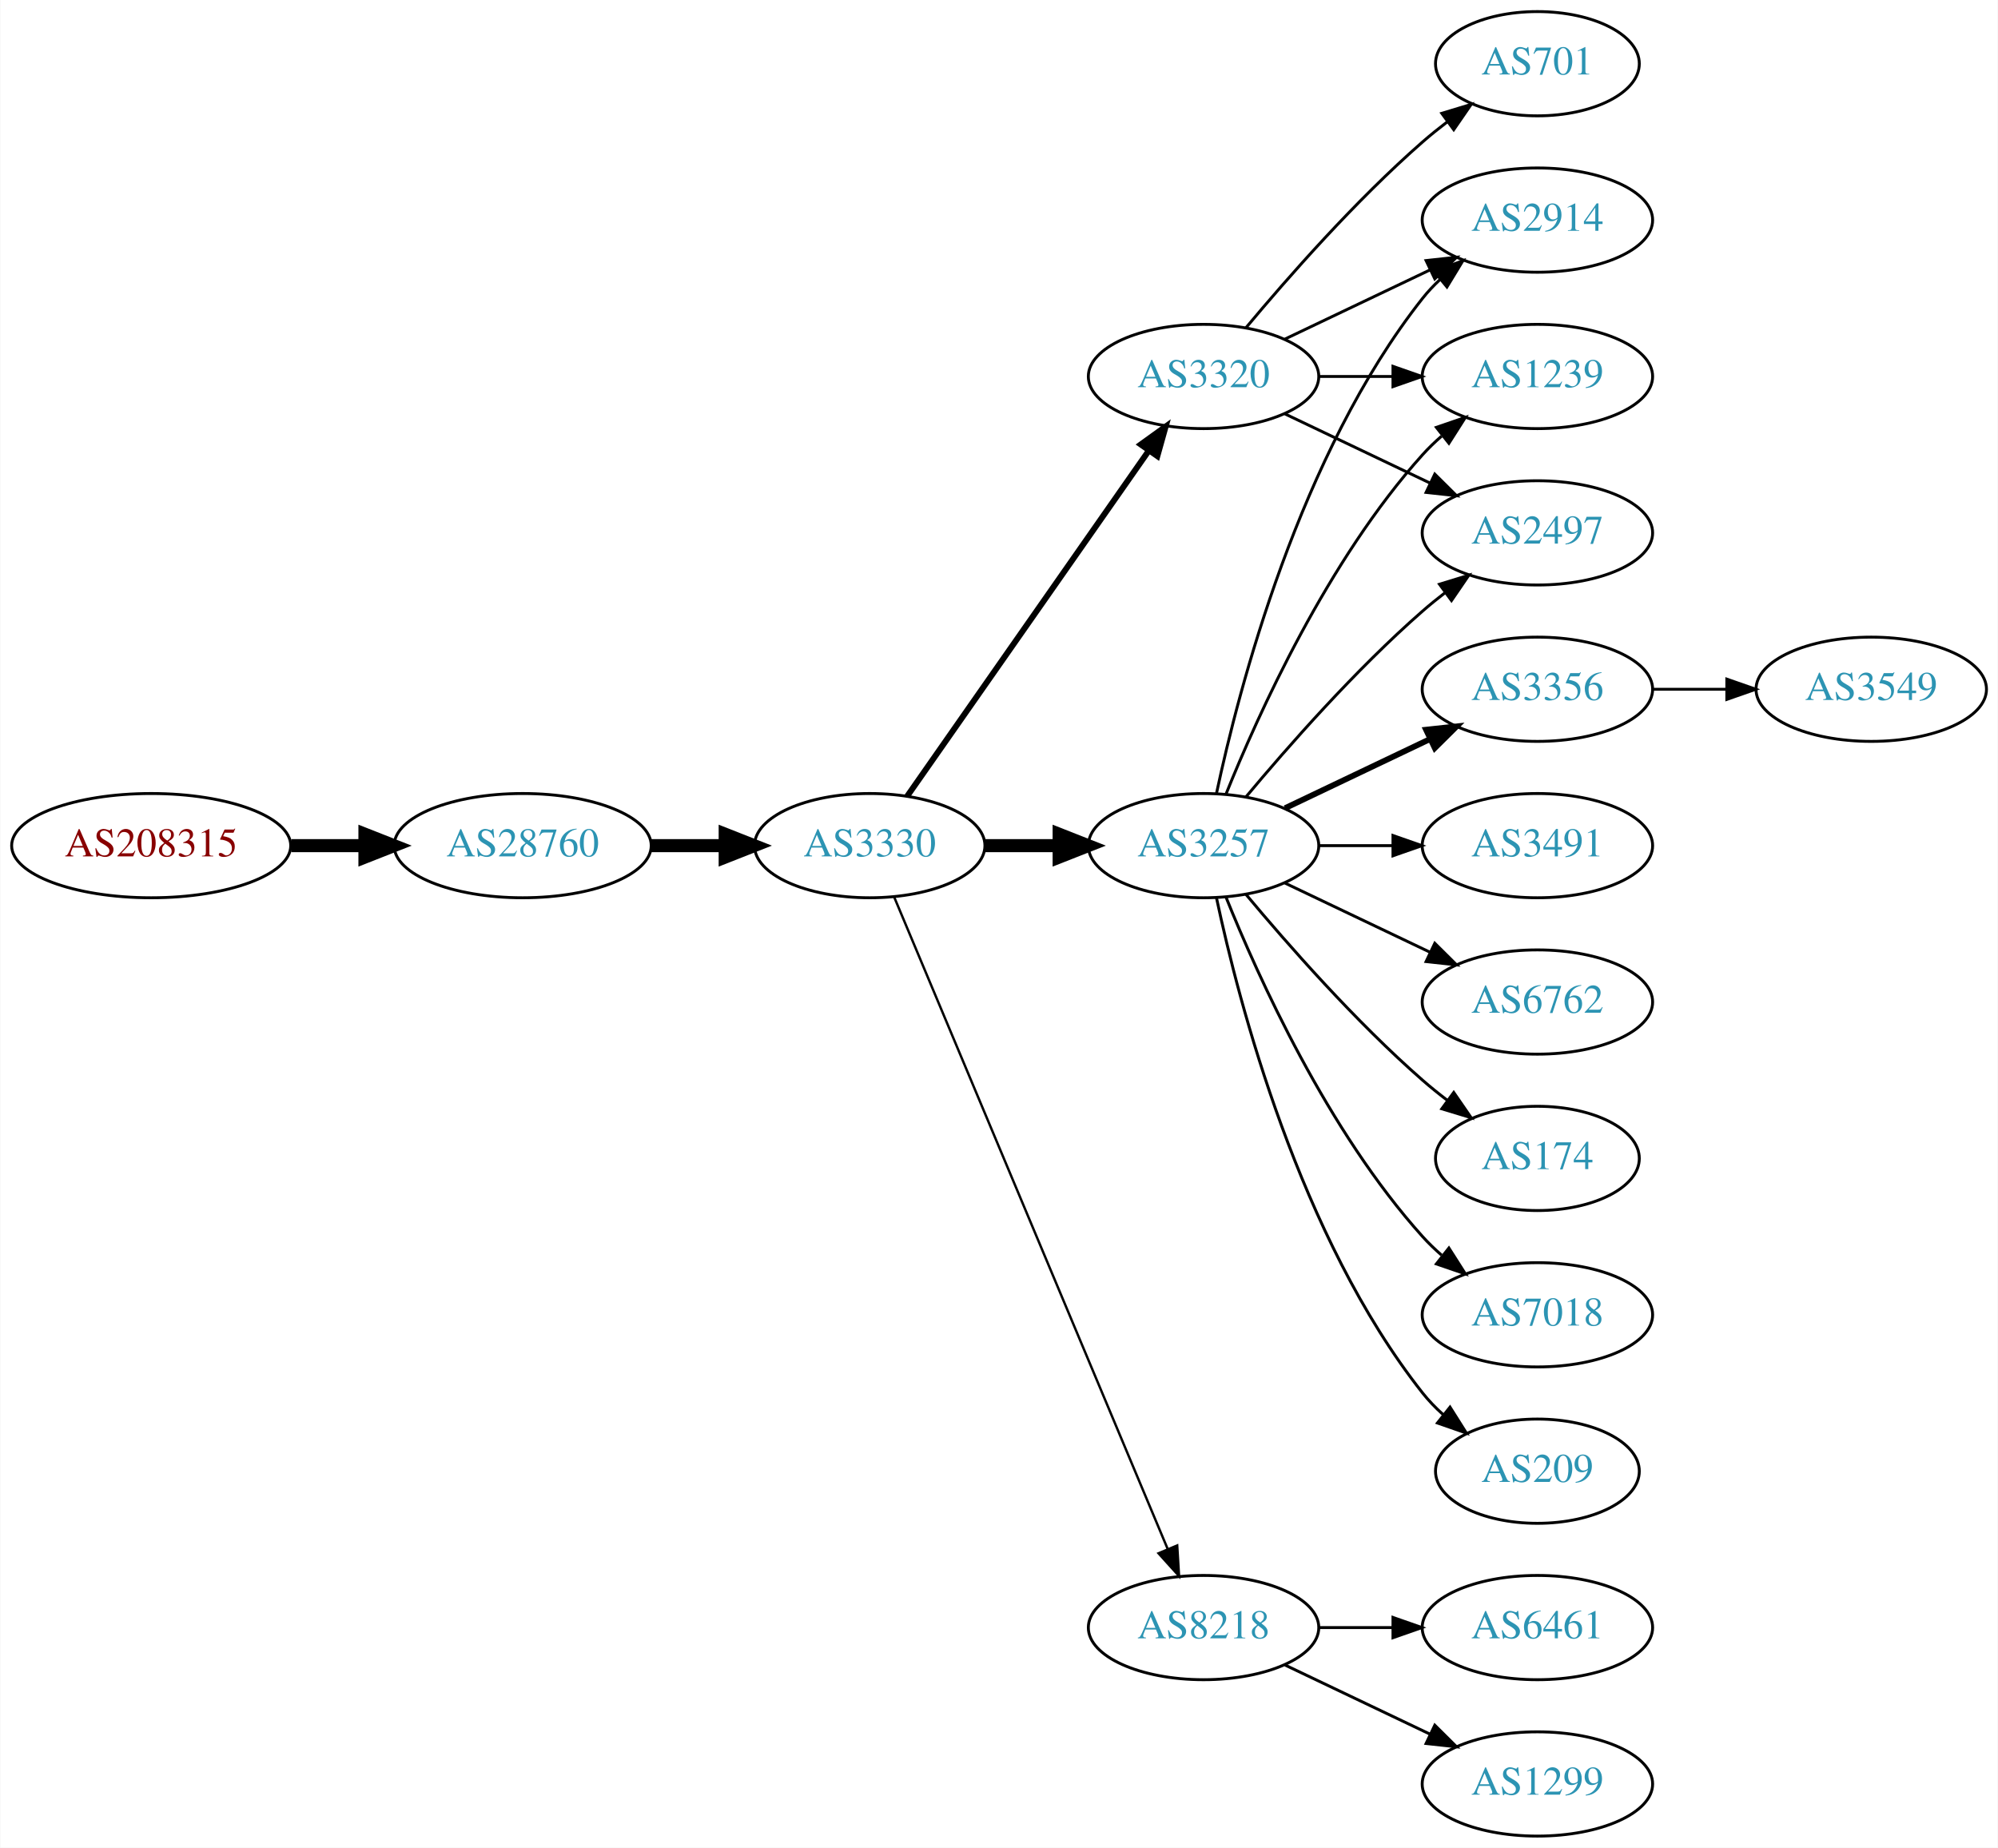
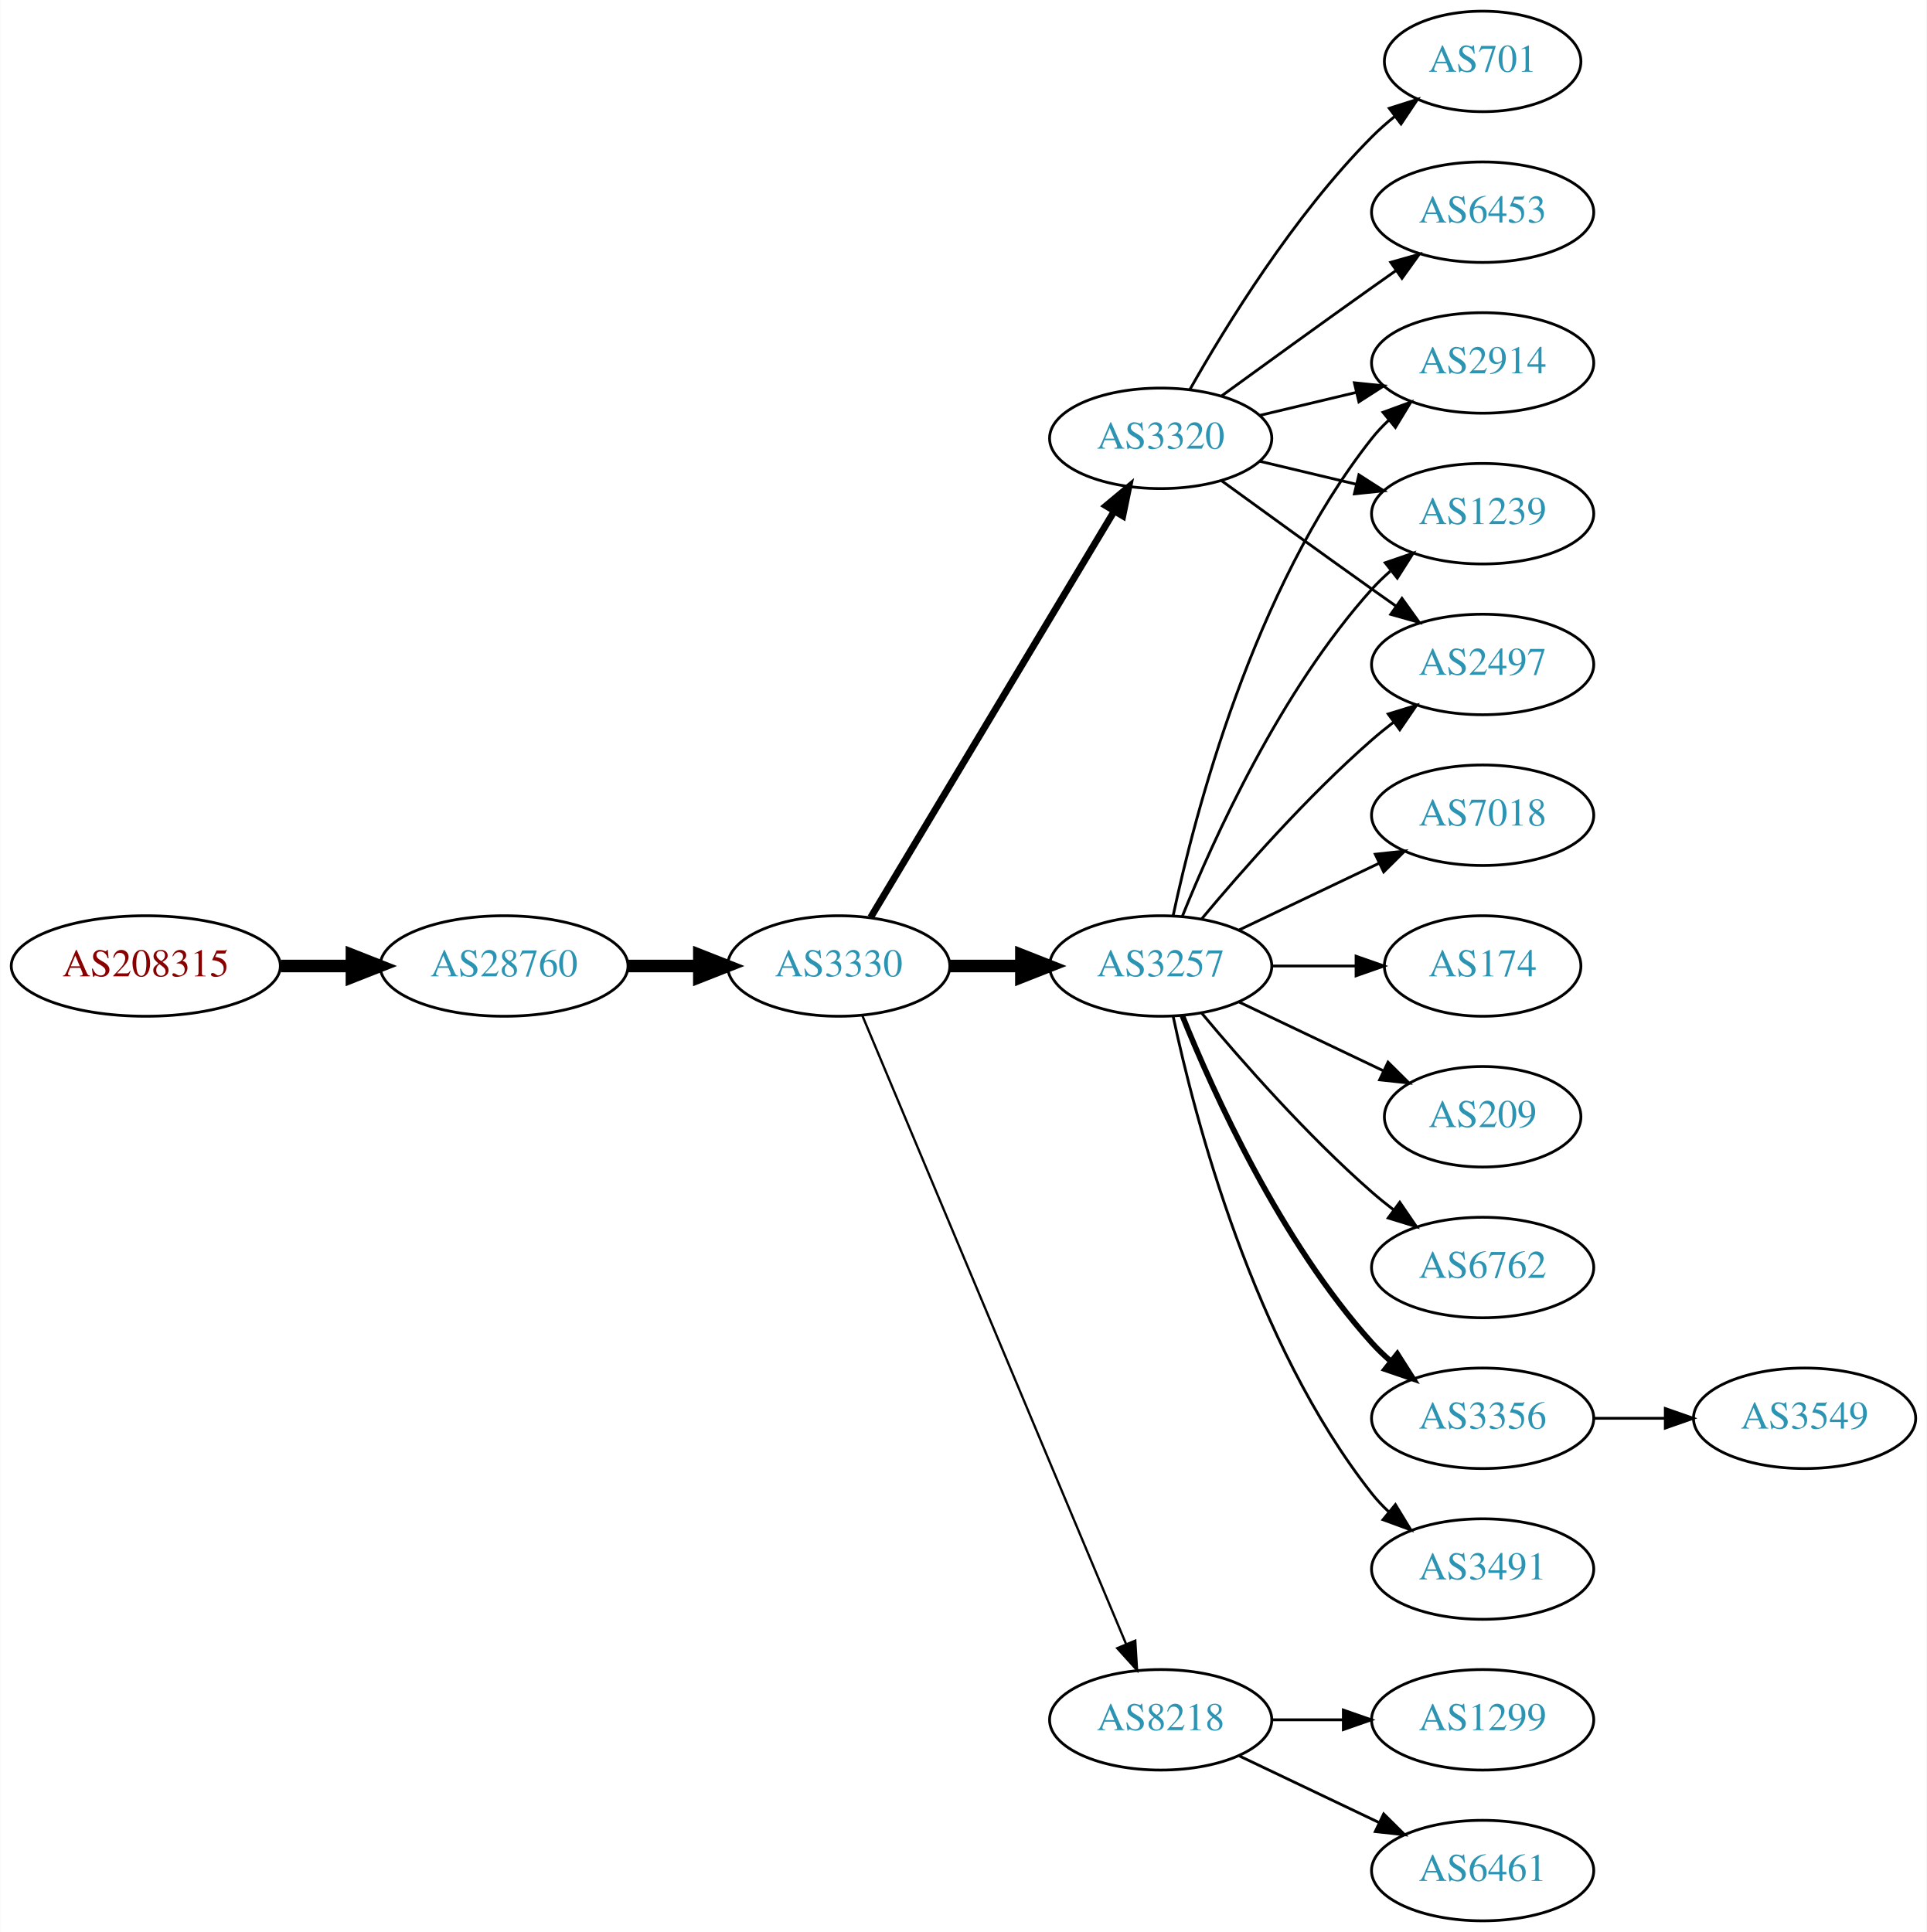
- <svg xmlns="http://www.w3.org/2000/svg" xmlns:xlink="http://www.w3.org/1999/xlink" width="690pt" height="638pt" viewBox="0.00 0.00 689.76 638.00">
-   <g id="graph0" class="graph" transform="scale(1 1) rotate(0) translate(4 634)">
-     <polygon fill="white" stroke="none" points="-4,4 -4,-634 685.755,-634 685.755,4 -4,4" />
+ <svg xmlns="http://www.w3.org/2000/svg" xmlns:xlink="http://www.w3.org/1999/xlink" width="690pt" height="692pt" viewBox="0.00 0.00 689.76 692.00">
+   <g id="graph0" class="graph" transform="scale(1 1) rotate(0) translate(4 688)">
+     <polygon fill="white" stroke="none" points="-4,4 -4,-688 685.755,-688 685.755,4 -4,4" />
    <g id="node1" class="node">
      <g id="a_node1">
        <a xlink:href="/asn/208315" xlink:title="AS208315 ~ frauscher [AT]">
          <ellipse fill="#ffffff" stroke="black" cx="48.096" cy="-342" rx="48.192" ry="18" />
          <text text-anchor="middle" x="48.096" y="-338.3" font-family="Times,serif" font-size="14.00" fill="#880000">AS208315</text>
        </a>
      </g>
    </g>
    <g id="node2" class="node">
      <g id="a_node2">
        <a xlink:href="/asn/28760" xlink:title="AS28760 ~ Schaerdingerstr. 35 [AT]">
          <ellipse fill="#ffffff" stroke="black" cx="176.388" cy="-342" rx="44.393" ry="18" />
          <text text-anchor="middle" x="176.388" y="-338.3" font-family="Times,serif" font-size="14.00" fill="#2c94b3">AS28760</text>
        </a>
      </g>
    </g>
    <g id="edge1" class="edge">
      <path fill="none" stroke="black" stroke-width="4.5" d="M96.481,-342C104.742,-342 113.386,-342 121.799,-342" />
      <polygon fill="black" stroke="black" stroke-width="4.5" points="121.904,-345.938 131.904,-342 121.904,-338.063 121.904,-345.938" />
    </g>
    <g id="node3" class="node">
      <g id="a_node3">
        <a xlink:href="/asn/3330" xlink:title="AS3330 ~ Vienna, Austria [AT]">
          <ellipse fill="#ffffff" stroke="black" cx="296.23" cy="-342" rx="39.794" ry="18" />
          <text text-anchor="middle" x="296.23" y="-338.3" font-family="Times,serif" font-size="14.00" fill="#2c94b3">AS3330</text>
        </a>
      </g>
    </g>
    <g id="edge2" class="edge">
      <path fill="none" stroke="black" stroke-width="4.5" d="M220.599,-342C228.911,-342 237.674,-342 246.156,-342" />
      <polygon fill="black" stroke="black" stroke-width="4.5" points="246.315,-345.938 256.315,-342 246.315,-338.063 246.315,-345.938" />
    </g>
    <g id="node4" class="node">
      <g id="a_node4">
-         <a xlink:href="/asn/3320" xlink:title="AS3320 ~ DTAG [DE]">
-           <ellipse fill="#ffffff" stroke="black" cx="411.523" cy="-504" rx="39.794" ry="18" />
-           <text text-anchor="middle" x="411.523" y="-500.3" font-family="Times,serif" font-size="14.00" fill="#2c94b3">AS3320</text>
-         </a>
-       </g>
-     </g>
-     <g id="edge3" class="edge">
-       <path fill="none" stroke="black" stroke-width="2.045" d="M309.14,-359.031C329.062,-387.517 369.252,-444.985 392.602,-478.374" />
-       <polygon fill="black" stroke="black" stroke-width="2.045" points="389.832,-480.521 398.431,-486.71 395.569,-476.509 389.832,-480.521" />
-     </g>
-     <g id="node5" class="node">
-       <g id="a_node5">
        <a xlink:href="/asn/3257" xlink:title="AS3257 ~ GTT [DE]">
          <ellipse fill="#ffffff" stroke="black" cx="411.523" cy="-342" rx="39.794" ry="18" />
          <text text-anchor="middle" x="411.523" y="-338.3" font-family="Times,serif" font-size="14.00" fill="#2c94b3">AS3257</text>
        </a>
      </g>
    </g>
-     <g id="edge4" class="edge">
+     <g id="edge3" class="edge">
      <path fill="none" stroke="black" stroke-width="4.5" d="M335.902,-342C344.105,-342 352.869,-342 361.401,-342" />
      <polygon fill="black" stroke="black" stroke-width="4.5" points="361.641,-345.938 371.641,-342 361.641,-338.063 361.641,-345.938" />
+     </g>
+     <g id="node5" class="node">
+       <g id="a_node5">
+         <a xlink:href="/asn/3320" xlink:title="AS3320 ~ DTAG [DE]">
+           <ellipse fill="#ffffff" stroke="black" cx="411.523" cy="-531" rx="39.794" ry="18" />
+           <text text-anchor="middle" x="411.523" y="-527.3" font-family="Times,serif" font-size="14.00" fill="#2c94b3">AS3320</text>
+         </a>
+       </g>
+     </g>
+     <g id="edge4" class="edge">
+       <path fill="none" stroke="black" stroke-width="2.455" d="M307.685,-359.442C327.666,-392.775 371.372,-465.686 394.857,-504.866" />
+       <polygon fill="black" stroke="black" stroke-width="2.455" points="391.95,-506.823 400.093,-513.6 397.954,-503.224 391.95,-506.823" />
    </g>
    <g id="node6" class="node">
      <g id="a_node6">
        <a xlink:href="/asn/8218" xlink:title="AS8218 ~ legacy Neotelecoms [FR]">
          <ellipse fill="#ffffff" stroke="black" cx="411.523" cy="-72" rx="39.794" ry="18" />
          <text text-anchor="middle" x="411.523" y="-68.3" font-family="Times,serif" font-size="14.00" fill="#2c94b3">AS8218</text>
        </a>
      </g>
    </g>
    <g id="edge5" class="edge">
      <path fill="none" stroke="black" stroke-width="0.818" d="M304.664,-324.285C323.989,-278.229 375.912,-154.486 399.084,-99.261" />
      <polygon fill="black" stroke="black" stroke-width="0.818" points="402.42,-100.356 403.062,-89.781 395.966,-97.648 402.42,-100.356" />
    </g>
    <g id="node7" class="node">
      <g id="a_node7">
        <a xlink:href="/asn/2914" xlink:title="AS2914 ~ NTT America, Inc. [US]">
          <ellipse fill="#ffffff" stroke="black" cx="526.816" cy="-558" rx="39.794" ry="18" />
          <text text-anchor="middle" x="526.816" y="-554.3" font-family="Times,serif" font-size="14.00" fill="#2c94b3">AS2914</text>
        </a>
      </g>
    </g>
    <g id="edge6" class="edge">
-       <path fill="none" stroke="black" d="M439.66,-516.934C454.654,-524.081 473.475,-533.052 489.698,-540.785" />
-       <polygon fill="black" stroke="black" points="488.368,-544.028 498.901,-545.171 491.38,-537.709 488.368,-544.028" />
+       <path fill="none" stroke="black" d="M416.013,-360.16C423.644,-396.03 444.636,-477.155 487.17,-531 488.977,-533.288 491.03,-535.462 493.225,-537.51" />
+       <polygon fill="black" stroke="black" points="491.135,-540.323 501.084,-543.966 495.578,-534.914 491.135,-540.323" />
    </g>
    <g id="node8" class="node">
      <g id="a_node8">
+         <a xlink:href="/asn/6762" xlink:title="AS6762 ~ TELECOM ITALIA SPARKLE S.p.A. [IT]">
+           <ellipse fill="#ffffff" stroke="black" cx="526.816" cy="-234" rx="39.794" ry="18" />
+           <text text-anchor="middle" x="526.816" y="-230.3" font-family="Times,serif" font-size="14.00" fill="#2c94b3">AS6762</text>
+         </a>
+       </g>
+     </g>
+     <g id="edge7" class="edge">
+       <path fill="none" stroke="black" d="M426.153,-325.183C440.436,-308.071 463.982,-281.255 487.17,-261 489.635,-258.846 492.274,-256.706 494.971,-254.628" />
+       <polygon fill="black" stroke="black" points="497.144,-257.375 503.125,-248.63 492.996,-251.736 497.144,-257.375" />
+     </g>
+     <g id="node9" class="node">
+       <g id="a_node9">
+         <a xlink:href="/asn/3356" xlink:title="AS3356 ~ Level 3 Parent, LLC [US]">
+           <ellipse fill="#ffffff" stroke="black" cx="526.816" cy="-180" rx="39.794" ry="18" />
+           <text text-anchor="middle" x="526.816" y="-176.3" font-family="Times,serif" font-size="14.00" fill="#2c94b3">AS3356</text>
+         </a>
+       </g>
+     </g>
+     <g id="edge8" class="edge">
+       <path fill="none" stroke="black" stroke-width="2" d="M419.271,-324.213C430.322,-296.757 454.375,-243.422 487.17,-207 489.172,-204.776 491.391,-202.637 493.723,-200.603" />
+       <polygon fill="black" stroke="black" stroke-width="2" points="496.254,-203.065 501.942,-194.127 491.921,-197.567 496.254,-203.065" />
+     </g>
+     <g id="node10" class="node">
+       <g id="a_node10">
+         <a xlink:href="/asn/3491" xlink:title="AS3491 ~ PCCW Global, Inc. [US]">
+           <ellipse fill="#ffffff" stroke="black" cx="526.816" cy="-126" rx="39.794" ry="18" />
+           <text text-anchor="middle" x="526.816" y="-122.3" font-family="Times,serif" font-size="14.00" fill="#2c94b3">AS3491</text>
+         </a>
+       </g>
+     </g>
+     <g id="edge9" class="edge">
+       <path fill="none" stroke="black" d="M416.013,-323.84C423.644,-287.97 444.636,-206.845 487.17,-153 488.977,-150.712 491.03,-148.538 493.225,-146.49" />
+       <polygon fill="black" stroke="black" points="495.578,-149.086 501.084,-140.034 491.135,-143.677 495.578,-149.086" />
+     </g>
+     <g id="node11" class="node">
+       <g id="a_node11">
        <a xlink:href="/asn/1239" xlink:title="AS1239 ~ Sprint [US]">
          <ellipse fill="#ffffff" stroke="black" cx="526.816" cy="-504" rx="39.794" ry="18" />
          <text text-anchor="middle" x="526.816" y="-500.3" font-family="Times,serif" font-size="14.00" fill="#2c94b3">AS1239</text>
        </a>
      </g>
    </g>
-     <g id="edge7" class="edge">
-       <path fill="none" stroke="black" d="M451.195,-504C459.398,-504 468.162,-504 476.694,-504" />
-       <polygon fill="black" stroke="black" points="476.934,-507.5 486.934,-504 476.933,-500.5 476.934,-507.5" />
-     </g>
-     <g id="node9" class="node">
-       <g id="a_node9">
-         <a xlink:href="/asn/701" xlink:title="AS701 ~ UUNET [US]">
-           <ellipse fill="#ffffff" stroke="black" cx="526.816" cy="-612" rx="35.194" ry="18" />
-           <text text-anchor="middle" x="526.816" y="-608.3" font-family="Times,serif" font-size="14.00" fill="#2c94b3">AS701</text>
-         </a>
-       </g>
-     </g>
-     <g id="edge8" class="edge">
-       <path fill="none" stroke="black" d="M426.153,-520.817C440.436,-537.929 463.982,-564.745 487.17,-585 489.839,-587.332 492.712,-589.648 495.642,-591.886" />
-       <polygon fill="black" stroke="black" points="493.793,-594.87 503.934,-597.939 497.92,-589.216 493.793,-594.87" />
-     </g>
-     <g id="node10" class="node">
-       <g id="a_node10">
+     <g id="edge10" class="edge">
+       <path fill="none" stroke="black" d="M419.271,-359.787C430.322,-387.243 454.375,-440.578 487.17,-477 489.172,-479.224 491.391,-481.363 493.723,-483.397" />
+       <polygon fill="black" stroke="black" points="491.921,-486.433 501.942,-489.873 496.254,-480.935 491.921,-486.433" />
+     </g>
+     <g id="node12" class="node">
+       <g id="a_node12">
+         <a xlink:href="/asn/7018" xlink:title="AS7018 ~ AT&amp;T Services, Inc. [US]">
+           <ellipse fill="#ffffff" stroke="black" cx="526.816" cy="-396" rx="39.794" ry="18" />
+           <text text-anchor="middle" x="526.816" y="-392.3" font-family="Times,serif" font-size="14.00" fill="#2c94b3">AS7018</text>
+         </a>
+       </g>
+     </g>
+     <g id="edge11" class="edge">
+       <path fill="none" stroke="black" d="M439.66,-354.934C454.654,-362.081 473.475,-371.052 489.698,-378.785" />
+       <polygon fill="black" stroke="black" points="488.368,-382.028 498.901,-383.171 491.38,-375.709 488.368,-382.028" />
+     </g>
+     <g id="node13" class="node">
+       <g id="a_node13">
        <a xlink:href="/asn/2497" xlink:title="AS2497 ~ Internet Initiative Japan Inc. [JP]">
          <ellipse fill="#ffffff" stroke="black" cx="526.816" cy="-450" rx="39.794" ry="18" />
          <text text-anchor="middle" x="526.816" y="-446.3" font-family="Times,serif" font-size="14.00" fill="#2c94b3">AS2497</text>
        </a>
      </g>
    </g>
-     <g id="edge9" class="edge">
-       <path fill="none" stroke="black" d="M439.66,-491.066C454.654,-483.919 473.475,-474.948 489.698,-467.215" />
-       <polygon fill="black" stroke="black" points="491.38,-470.291 498.901,-462.829 488.368,-463.972 491.38,-470.291" />
-     </g>
    <g id="edge12" class="edge">
-       <path fill="none" stroke="black" d="M416.013,-360.16C423.644,-396.03 444.636,-477.155 487.17,-531 488.977,-533.288 491.03,-535.462 493.225,-537.51" />
-       <polygon fill="black" stroke="black" points="491.135,-540.323 501.084,-543.966 495.578,-534.914 491.135,-540.323" />
-     </g>
-     <g id="edge14" class="edge">
-       <path fill="none" stroke="black" d="M419.271,-359.787C430.322,-387.243 454.375,-440.578 487.17,-477 489.172,-479.224 491.391,-481.363 493.723,-483.397" />
-       <polygon fill="black" stroke="black" points="491.921,-486.433 501.942,-489.873 496.254,-480.935 491.921,-486.433" />
-     </g>
-     <g id="edge16" class="edge">
      <path fill="none" stroke="black" d="M426.153,-358.817C440.436,-375.929 463.982,-402.745 487.17,-423 489.635,-425.154 492.274,-427.294 494.971,-429.372" />
      <polygon fill="black" stroke="black" points="492.996,-432.264 503.125,-435.37 497.144,-426.625 492.996,-432.264" />
-     </g>
-     <g id="node11" class="node">
-       <g id="a_node11">
-         <a xlink:href="/asn/3356" xlink:title="AS3356 ~ Level 3 Parent, LLC [US]">
-           <ellipse fill="#ffffff" stroke="black" cx="526.816" cy="-396" rx="39.794" ry="18" />
-           <text text-anchor="middle" x="526.816" y="-392.3" font-family="Times,serif" font-size="14.00" fill="#2c94b3">AS3356</text>
-         </a>
-       </g>
-     </g>
-     <g id="edge10" class="edge">
-       <path fill="none" stroke="black" stroke-width="2" d="M439.66,-354.934C454.654,-362.081 473.475,-371.052 489.698,-378.785" />
-       <polygon fill="black" stroke="black" stroke-width="2" points="488.368,-382.028 498.901,-383.171 491.38,-375.709 488.368,-382.028" />
-     </g>
-     <g id="node12" class="node">
-       <g id="a_node12">
-         <a xlink:href="/asn/3491" xlink:title="AS3491 ~ PCCW Global, Inc. [US]">
-           <ellipse fill="#ffffff" stroke="black" cx="526.816" cy="-342" rx="39.794" ry="18" />
-           <text text-anchor="middle" x="526.816" y="-338.3" font-family="Times,serif" font-size="14.00" fill="#2c94b3">AS3491</text>
-         </a>
-       </g>
-     </g>
-     <g id="edge11" class="edge">
-       <path fill="none" stroke="black" d="M451.195,-342C459.398,-342 468.162,-342 476.694,-342" />
-       <polygon fill="black" stroke="black" points="476.934,-345.5 486.934,-342 476.933,-338.5 476.934,-345.5" />
-     </g>
-     <g id="node13" class="node">
-       <g id="a_node13">
-         <a xlink:href="/asn/6762" xlink:title="AS6762 ~ TELECOM ITALIA SPARKLE S.p.A. [IT]">
-           <ellipse fill="#ffffff" stroke="black" cx="526.816" cy="-288" rx="39.794" ry="18" />
-           <text text-anchor="middle" x="526.816" y="-284.3" font-family="Times,serif" font-size="14.00" fill="#2c94b3">AS6762</text>
-         </a>
-       </g>
-     </g>
-     <g id="edge13" class="edge">
-       <path fill="none" stroke="black" d="M439.66,-329.066C454.654,-321.919 473.475,-312.948 489.698,-305.215" />
-       <polygon fill="black" stroke="black" points="491.38,-308.291 498.901,-300.829 488.368,-301.972 491.38,-308.291" />
    </g>
    <g id="node14" class="node">
      <g id="a_node14">
        <a xlink:href="/asn/174" xlink:title="AS174 ~ Cogent Communications [US]">
-           <ellipse fill="#ffffff" stroke="black" cx="526.816" cy="-234" rx="35.194" ry="18" />
-           <text text-anchor="middle" x="526.816" y="-230.3" font-family="Times,serif" font-size="14.00" fill="#2c94b3">AS174</text>
-         </a>
-       </g>
-     </g>
-     <g id="edge15" class="edge">
-       <path fill="none" stroke="black" d="M426.153,-325.183C440.436,-308.071 463.982,-281.255 487.17,-261 489.839,-258.668 492.712,-256.352 495.642,-254.114" />
-       <polygon fill="black" stroke="black" points="497.92,-256.784 503.934,-248.061 493.793,-251.13 497.92,-256.784" />
+           <ellipse fill="#ffffff" stroke="black" cx="526.816" cy="-342" rx="35.194" ry="18" />
+           <text text-anchor="middle" x="526.816" y="-338.3" font-family="Times,serif" font-size="14.00" fill="#2c94b3">AS174</text>
+         </a>
+       </g>
+     </g>
+     <g id="edge13" class="edge">
+       <path fill="none" stroke="black" d="M451.195,-342C460.901,-342 471.391,-342 481.354,-342" />
+       <polygon fill="black" stroke="black" points="481.491,-345.5 491.491,-342 481.49,-338.5 481.491,-345.5" />
    </g>
    <g id="node15" class="node">
      <g id="a_node15">
-         <a xlink:href="/asn/7018" xlink:title="AS7018 ~ AT&amp;T Services, Inc. [US]">
-           <ellipse fill="#ffffff" stroke="black" cx="526.816" cy="-180" rx="39.794" ry="18" />
-           <text text-anchor="middle" x="526.816" y="-176.3" font-family="Times,serif" font-size="14.00" fill="#2c94b3">AS7018</text>
-         </a>
-       </g>
+         <a xlink:href="/asn/209" xlink:title="AS209 ~ CenturyLink Communications, LLC [US]">
+           <ellipse fill="#ffffff" stroke="black" cx="526.816" cy="-288" rx="35.194" ry="18" />
+           <text text-anchor="middle" x="526.816" y="-284.3" font-family="Times,serif" font-size="14.00" fill="#2c94b3">AS209</text>
+         </a>
+       </g>
+     </g>
+     <g id="edge14" class="edge">
+       <path fill="none" stroke="black" d="M439.66,-329.066C455.091,-321.71 474.577,-312.423 491.112,-304.541" />
+       <polygon fill="black" stroke="black" points="492.933,-307.551 500.454,-300.089 489.921,-301.232 492.933,-307.551" />
+     </g>
+     <g id="edge15" class="edge">
+       <path fill="none" stroke="black" d="M447.13,-539.248C458.002,-541.838 470.156,-544.735 481.598,-547.462" />
+       <polygon fill="black" stroke="black" points="480.882,-550.889 491.421,-549.803 482.505,-544.08 480.882,-550.889" />
    </g>
    <g id="edge17" class="edge">
-       <path fill="none" stroke="black" d="M419.271,-324.213C430.322,-296.757 454.375,-243.422 487.17,-207 489.172,-204.776 491.391,-202.637 493.723,-200.603" />
-       <polygon fill="black" stroke="black" points="496.254,-203.065 501.942,-194.127 491.921,-197.567 496.254,-203.065" />
+       <path fill="none" stroke="black" d="M447.13,-522.752C458.002,-520.162 470.156,-517.265 481.598,-514.538" />
+       <polygon fill="black" stroke="black" points="482.505,-517.92 491.421,-512.197 480.882,-511.111 482.505,-517.92" />
+     </g>
+     <g id="edge19" class="edge">
+       <path fill="none" stroke="black" d="M433.371,-515.778C448.305,-504.909 468.919,-489.975 487.17,-477 489.99,-474.995 492.933,-472.915 495.881,-470.841" />
+       <polygon fill="black" stroke="black" points="497.927,-473.681 504.106,-465.074 493.908,-467.95 497.927,-473.681" />
    </g>
    <g id="node16" class="node">
      <g id="a_node16">
-         <a xlink:href="/asn/209" xlink:title="AS209 ~ CenturyLink Communications, LLC [US]">
-           <ellipse fill="#ffffff" stroke="black" cx="526.816" cy="-126" rx="35.194" ry="18" />
-           <text text-anchor="middle" x="526.816" y="-122.3" font-family="Times,serif" font-size="14.00" fill="#2c94b3">AS209</text>
+         <a xlink:href="/asn/6453" xlink:title="AS6453 ~ TATA COMMUNICATIONS (AMERICA) INC [US]">
+           <ellipse fill="#ffffff" stroke="black" cx="526.816" cy="-612" rx="39.794" ry="18" />
+           <text text-anchor="middle" x="526.816" y="-608.3" font-family="Times,serif" font-size="14.00" fill="#2c94b3">AS6453</text>
+         </a>
+       </g>
+     </g>
+     <g id="edge16" class="edge">
+       <path fill="none" stroke="black" d="M433.371,-546.222C448.305,-557.091 468.919,-572.025 487.17,-585 489.99,-587.005 492.933,-589.085 495.881,-591.159" />
+       <polygon fill="black" stroke="black" points="493.908,-594.05 504.106,-596.926 497.927,-588.319 493.908,-594.05" />
+     </g>
+     <g id="node17" class="node">
+       <g id="a_node17">
+         <a xlink:href="/asn/701" xlink:title="AS701 ~ UUNET [US]">
+           <ellipse fill="#ffffff" stroke="black" cx="526.816" cy="-666" rx="35.194" ry="18" />
+           <text text-anchor="middle" x="526.816" y="-662.3" font-family="Times,serif" font-size="14.00" fill="#2c94b3">AS701</text>
        </a>
      </g>
    </g>
    <g id="edge18" class="edge">
-       <path fill="none" stroke="black" d="M416.013,-323.84C423.644,-287.97 444.636,-206.845 487.17,-153 489.25,-150.367 491.655,-147.884 494.227,-145.572" />
-       <polygon fill="black" stroke="black" points="496.639,-148.127 502.29,-139.165 492.284,-142.646 496.639,-148.127" />
+       <path fill="none" stroke="black" d="M421.983,-548.49C434.765,-571.096 459.197,-610.886 487.17,-639 489.67,-641.513 492.43,-643.949 495.292,-646.261" />
+       <polygon fill="black" stroke="black" points="493.39,-649.21 503.489,-652.413 497.592,-643.611 493.39,-649.21" />
    </g>
    <g id="node18" class="node">
      <g id="a_node18">
        <a xlink:href="/asn/6461" xlink:title="AS6461 ~ Zayo Bandwidth [US]">
-           <ellipse fill="#ffffff" stroke="black" cx="526.816" cy="-72" rx="39.794" ry="18" />
-           <text text-anchor="middle" x="526.816" y="-68.3" font-family="Times,serif" font-size="14.00" fill="#2c94b3">AS6461</text>
+           <ellipse fill="#ffffff" stroke="black" cx="526.816" cy="-18" rx="39.794" ry="18" />
+           <text text-anchor="middle" x="526.816" y="-14.3" font-family="Times,serif" font-size="14.00" fill="#2c94b3">AS6461</text>
        </a>
      </g>
    </g>
    <g id="edge20" class="edge">
-       <path fill="none" stroke="black" d="M451.195,-72C459.398,-72 468.162,-72 476.694,-72" />
-       <polygon fill="black" stroke="black" points="476.934,-75.5 486.934,-72 476.933,-68.5 476.934,-75.5" />
+       <path fill="none" stroke="black" d="M439.66,-59.066C454.654,-51.919 473.475,-42.948 489.698,-35.215" />
+       <polygon fill="black" stroke="black" points="491.38,-38.291 498.901,-30.829 488.368,-31.972 491.38,-38.291" />
    </g>
    <g id="node19" class="node">
      <g id="a_node19">
        <a xlink:href="/asn/1299" xlink:title="AS1299 ~ Telia Carrier [EU]">
-           <ellipse fill="#ffffff" stroke="black" cx="526.816" cy="-18" rx="39.794" ry="18" />
-           <text text-anchor="middle" x="526.816" y="-14.3" font-family="Times,serif" font-size="14.00" fill="#2c94b3">AS1299</text>
+           <ellipse fill="#ffffff" stroke="black" cx="526.816" cy="-72" rx="39.794" ry="18" />
+           <text text-anchor="middle" x="526.816" y="-68.3" font-family="Times,serif" font-size="14.00" fill="#2c94b3">AS1299</text>
        </a>
      </g>
    </g>
    <g id="edge21" class="edge">
-       <path fill="none" stroke="black" d="M439.66,-59.066C454.654,-51.919 473.475,-42.948 489.698,-35.215" />
-       <polygon fill="black" stroke="black" points="491.38,-38.291 498.901,-30.829 488.368,-31.972 491.38,-38.291" />
-     </g>
-     <g id="node17" class="node">
-       <g id="a_node17">
+       <path fill="none" stroke="black" d="M451.195,-72C459.398,-72 468.162,-72 476.694,-72" />
+       <polygon fill="black" stroke="black" points="476.934,-75.5 486.934,-72 476.933,-68.5 476.934,-75.5" />
+     </g>
+     <g id="node20" class="node">
+       <g id="a_node20">
        <a xlink:href="/asn/3549" xlink:title="AS3549 ~ Level 3 Parent, LLC [US]">
-           <ellipse fill="#ffffff" stroke="black" cx="642.109" cy="-396" rx="39.794" ry="18" />
-           <text text-anchor="middle" x="642.109" y="-392.3" font-family="Times,serif" font-size="14.00" fill="#2c94b3">AS3549</text>
-         </a>
-       </g>
-     </g>
-     <g id="edge19" class="edge">
-       <path fill="none" stroke="black" d="M566.488,-396C574.691,-396 583.455,-396 591.987,-396" />
-       <polygon fill="black" stroke="black" points="592.227,-399.5 602.226,-396 592.226,-392.5 592.227,-399.5" />
+           <ellipse fill="#ffffff" stroke="black" cx="642.109" cy="-180" rx="39.794" ry="18" />
+           <text text-anchor="middle" x="642.109" y="-176.3" font-family="Times,serif" font-size="14.00" fill="#2c94b3">AS3549</text>
+         </a>
+       </g>
+     </g>
+     <g id="edge22" class="edge">
+       <path fill="none" stroke="black" d="M566.488,-180C574.691,-180 583.455,-180 591.987,-180" />
+       <polygon fill="black" stroke="black" points="592.227,-183.5 602.226,-180 592.226,-176.5 592.227,-183.5" />
    </g>
  </g>
</svg>
